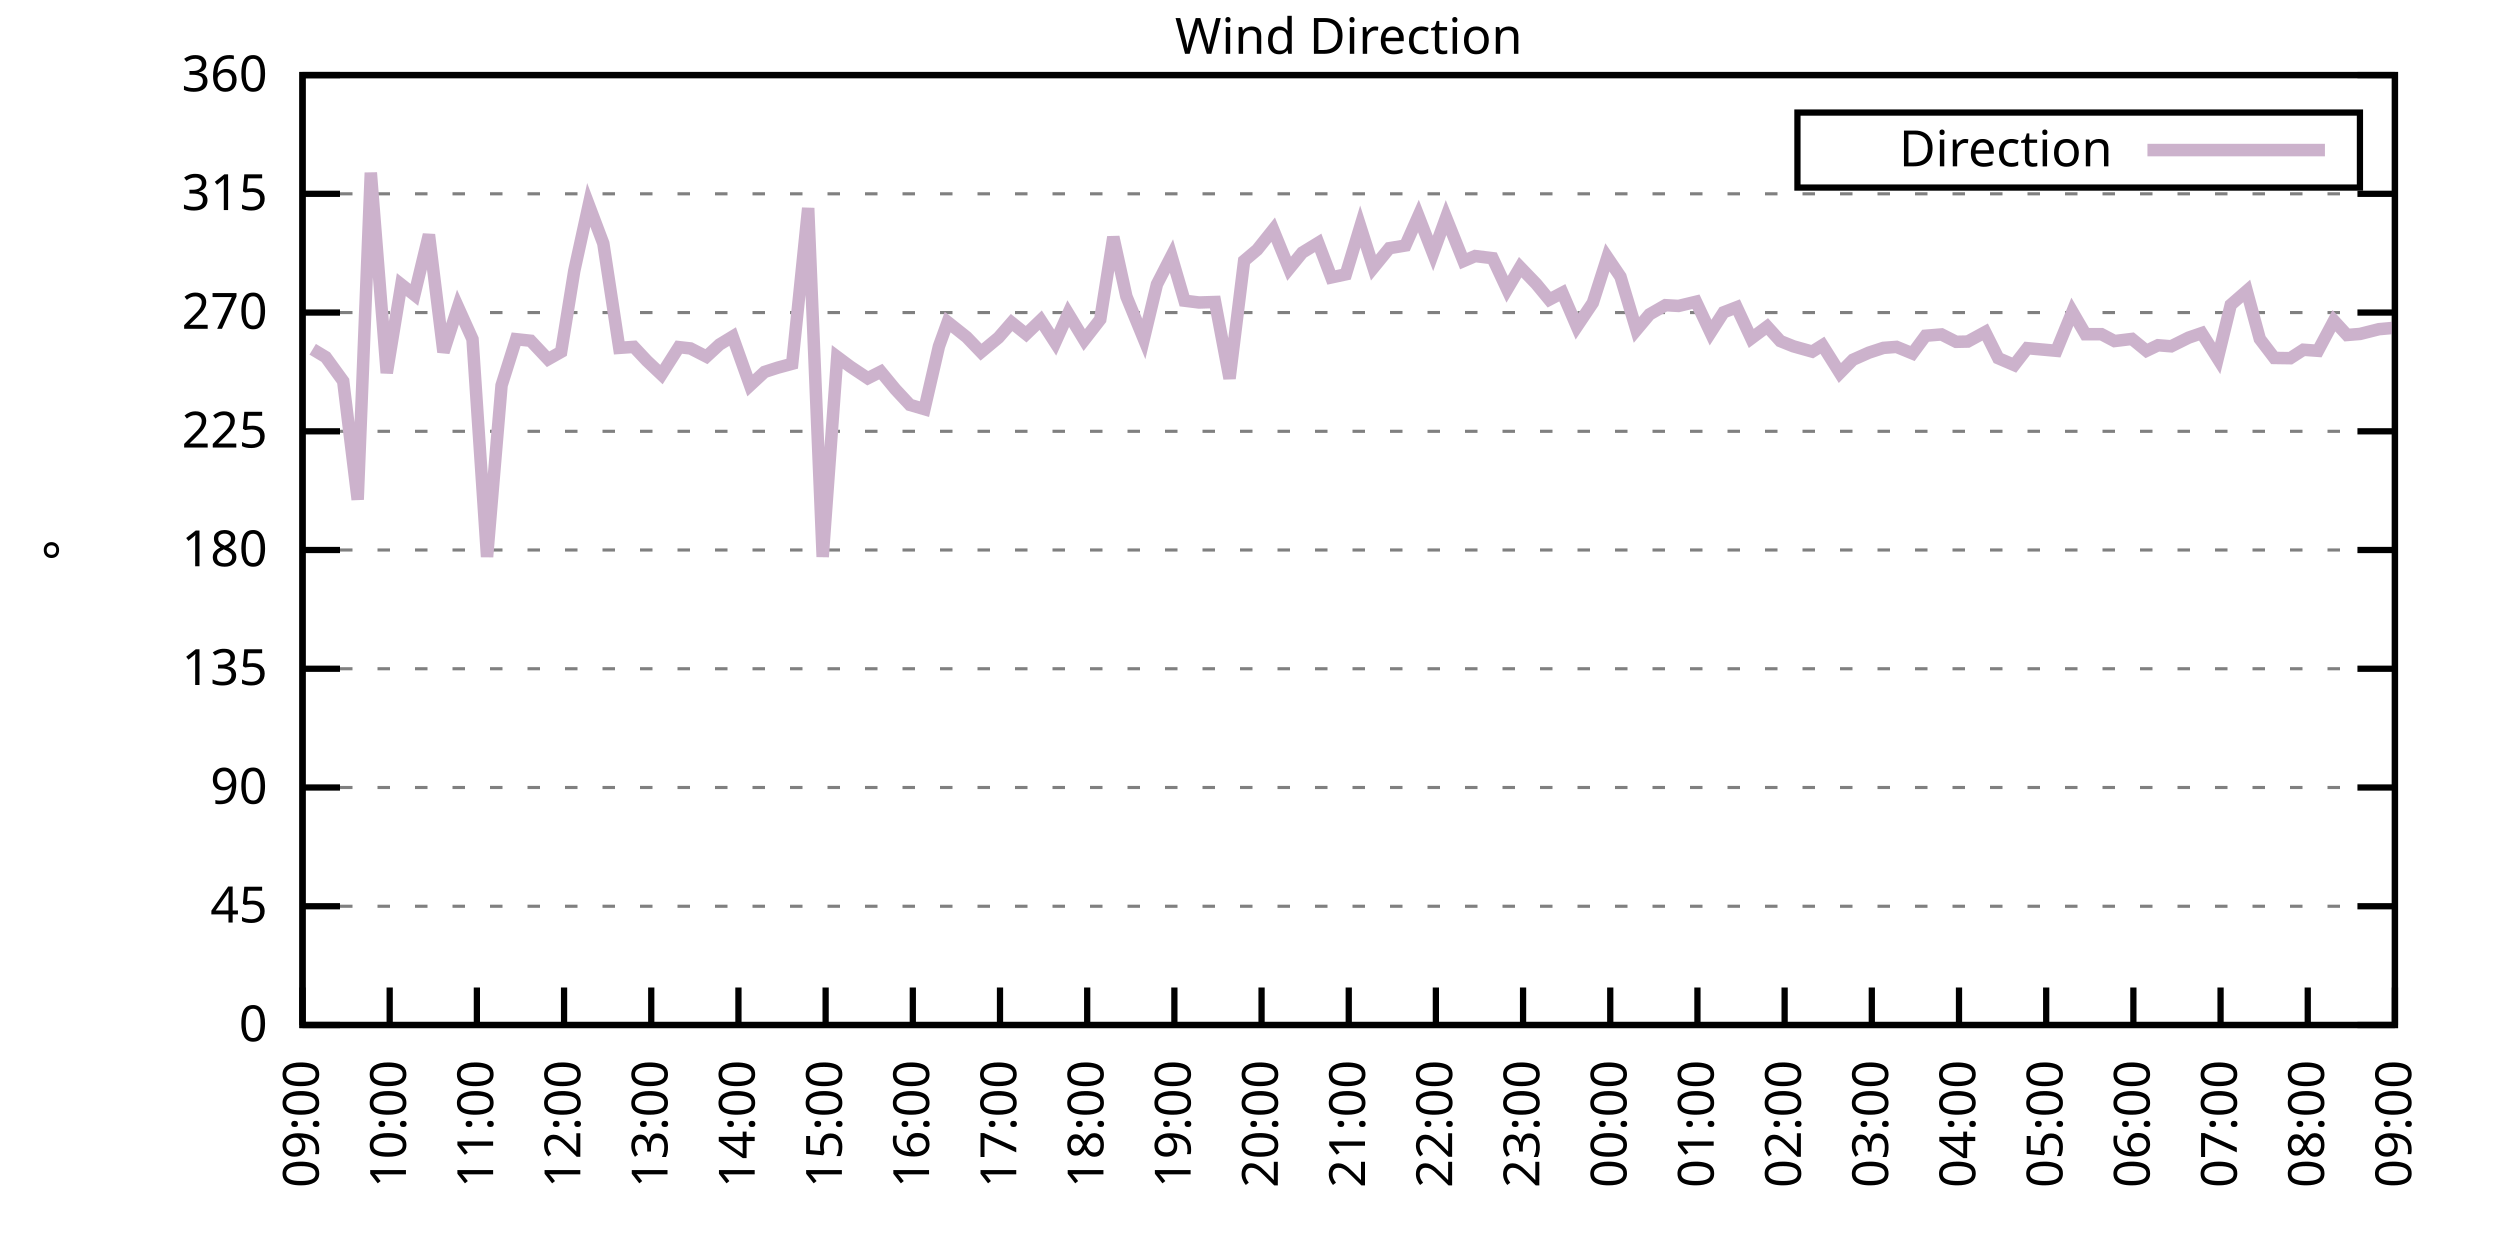
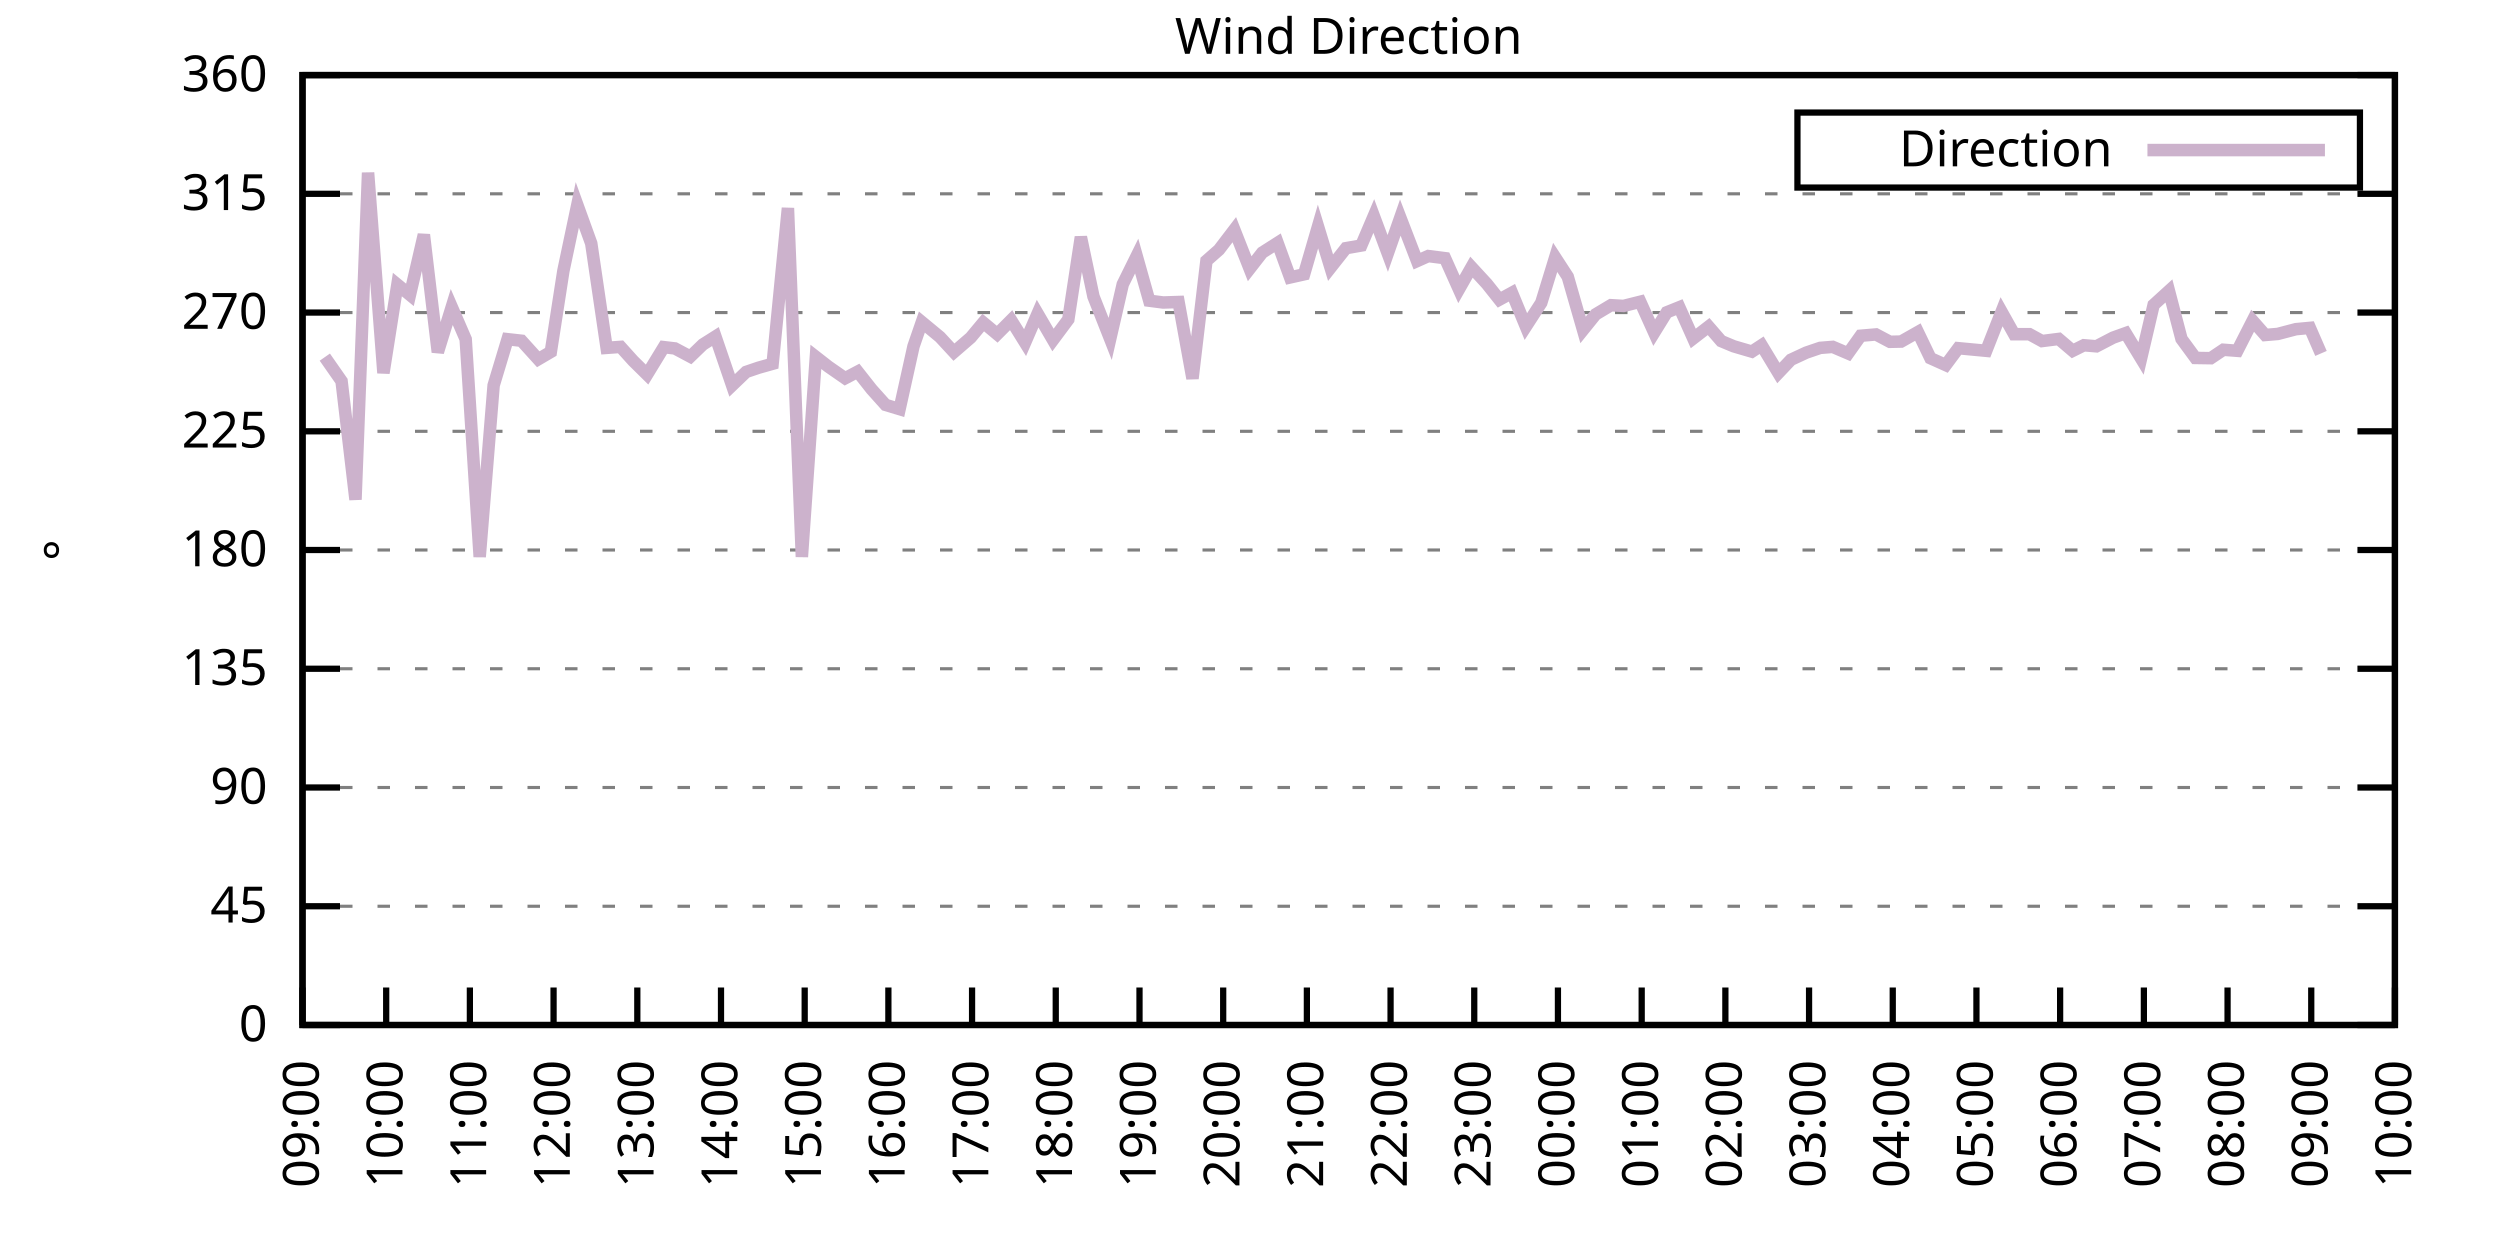
<svg xmlns="http://www.w3.org/2000/svg" xmlns:xlink="http://www.w3.org/1999/xlink" width="400" height="200" viewBox="0 0 400 200">
  <g id="gnuplot_canvas">
    <rect x="0" y="0" width="400" height="200" fill="none" />
    <defs>
      <circle id="gpDot" r="0.5" stroke-width="0.5" stroke="currentColor" />
      <path id="gpPt0" stroke-width="0.333" stroke="currentColor" d="M-1,0 h2 M0,-1 v2" />
      <path id="gpPt1" stroke-width="0.333" stroke="currentColor" d="M-1,-1 L1,1 M1,-1 L-1,1" />
      <path id="gpPt2" stroke-width="0.333" stroke="currentColor" d="M-1,0 L1,0 M0,-1 L0,1 M-1,-1 L1,1 M-1,1 L1,-1" />
      <rect id="gpPt3" stroke-width="0.333" stroke="currentColor" x="-1" y="-1" width="2" height="2" />
      <rect id="gpPt4" stroke-width="0.333" stroke="currentColor" fill="currentColor" x="-1" y="-1" width="2" height="2" />
      <circle id="gpPt5" stroke-width="0.333" stroke="currentColor" cx="0" cy="0" r="1" />
      <use xlink:href="#gpPt5" id="gpPt6" fill="currentColor" stroke="none" />
      <path id="gpPt7" stroke-width="0.333" stroke="currentColor" d="M0,-1.33 L-1.33,0.67 L1.33,0.67 z" />
      <use xlink:href="#gpPt7" id="gpPt8" fill="currentColor" stroke="none" />
      <use xlink:href="#gpPt7" id="gpPt9" stroke="currentColor" transform="rotate(180)" />
      <use xlink:href="#gpPt9" id="gpPt10" fill="currentColor" stroke="none" />
      <use xlink:href="#gpPt3" id="gpPt11" stroke="currentColor" transform="rotate(45)" />
      <use xlink:href="#gpPt11" id="gpPt12" fill="currentColor" stroke="none" />
      <path id="gpPt13" stroke-width="0.333" stroke="currentColor" d="M0,1.330 L1.265,0.411 L0.782,-1.067 L-0.782,-1.076 L-1.265,0.411 z" />
      <use xlink:href="#gpPt13" id="gpPt14" fill="currentColor" stroke="none" />
      <filter id="textbox" filterUnits="objectBoundingBox" x="0" y="0" height="1" width="1">
        <feFlood flood-color="white" flood-opacity="1" result="bgnd" />
        <feComposite in="SourceGraphic" in2="bgnd" operator="atop" />
      </filter>
      <filter id="greybox" filterUnits="objectBoundingBox" x="0" y="0" height="1" width="1">
        <feFlood flood-color="lightgrey" flood-opacity="1" result="grey" />
        <feComposite in="SourceGraphic" in2="grey" operator="atop" />
      </filter>
    </defs>
    <g fill="none" color="white" stroke="currentColor" stroke-width="1.00" stroke-linecap="butt" stroke-linejoin="miter">
</g>
    <g fill="none" color="black" stroke="currentColor" stroke-width="1.00" stroke-linecap="butt" stroke-linejoin="miter">
      <g stroke="none" shape-rendering="crispEdges">
        <polygon fill="rgb(255, 255, 255)" points="48.40,164.00 383.18,164.00 383.18,12.02 48.40,12.02 " />
      </g>
    </g>
    <g fill="none" color="black" stroke="currentColor" stroke-width="1.00" stroke-linecap="butt" stroke-linejoin="miter">
</g>
    <g fill="none" color="black" stroke="black" stroke-width="0.50" stroke-linecap="butt" stroke-linejoin="miter">
</g>
    <g fill="none" color="gray" stroke="currentColor" stroke-width="0.50" stroke-linecap="butt" stroke-linejoin="miter">
      <path stroke="gray" stroke-dasharray="2,4" class="gridline" d="M48.40,164.00 L383.19,164.00  " />
    </g>
    <g fill="none" color="gray" stroke="gray" stroke-width="1.00" stroke-linecap="butt" stroke-linejoin="miter">
</g>
    <g fill="none" color="black" stroke="currentColor" stroke-width="1.00" stroke-linecap="butt" stroke-linejoin="miter">
      <path stroke="black" d="M48.40,164.00 L54.40,164.00 M383.19,164.00 L377.19,164.00  " />
      <g transform="translate(42.80,166.60)" stroke="none" fill="black" font-family="Sans" font-size="8.00" text-anchor="end">
        <text>
          <tspan font-family="Sans"> 0</tspan>
        </text>
      </g>
    </g>
    <g fill="none" color="black" stroke="currentColor" stroke-width="1.00" stroke-linecap="butt" stroke-linejoin="miter">
</g>
    <g fill="none" color="black" stroke="black" stroke-width="0.50" stroke-linecap="butt" stroke-linejoin="miter">
</g>
    <g fill="none" color="gray" stroke="currentColor" stroke-width="0.50" stroke-linecap="butt" stroke-linejoin="miter">
      <path stroke="gray" stroke-dasharray="2,4" class="gridline" d="M48.40,145.00 L383.19,145.00  " />
    </g>
    <g fill="none" color="gray" stroke="gray" stroke-width="1.00" stroke-linecap="butt" stroke-linejoin="miter">
</g>
    <g fill="none" color="black" stroke="currentColor" stroke-width="1.00" stroke-linecap="butt" stroke-linejoin="miter">
      <path stroke="black" d="M48.40,145.00 L54.40,145.00 M383.19,145.00 L377.19,145.00  " />
      <g transform="translate(42.80,147.60)" stroke="none" fill="black" font-family="Sans" font-size="8.00" text-anchor="end">
        <text>
          <tspan font-family="Sans"> 45</tspan>
        </text>
      </g>
    </g>
    <g fill="none" color="black" stroke="currentColor" stroke-width="1.00" stroke-linecap="butt" stroke-linejoin="miter">
</g>
    <g fill="none" color="black" stroke="black" stroke-width="0.50" stroke-linecap="butt" stroke-linejoin="miter">
</g>
    <g fill="none" color="gray" stroke="currentColor" stroke-width="0.50" stroke-linecap="butt" stroke-linejoin="miter">
      <path stroke="gray" stroke-dasharray="2,4" class="gridline" d="M48.40,126.00 L383.19,126.00  " />
    </g>
    <g fill="none" color="gray" stroke="gray" stroke-width="1.00" stroke-linecap="butt" stroke-linejoin="miter">
</g>
    <g fill="none" color="black" stroke="currentColor" stroke-width="1.00" stroke-linecap="butt" stroke-linejoin="miter">
      <path stroke="black" d="M48.40,126.00 L54.40,126.00 M383.19,126.00 L377.19,126.00  " />
      <g transform="translate(42.80,128.60)" stroke="none" fill="black" font-family="Sans" font-size="8.00" text-anchor="end">
        <text>
          <tspan font-family="Sans"> 90</tspan>
        </text>
      </g>
    </g>
    <g fill="none" color="black" stroke="currentColor" stroke-width="1.00" stroke-linecap="butt" stroke-linejoin="miter">
</g>
    <g fill="none" color="black" stroke="black" stroke-width="0.50" stroke-linecap="butt" stroke-linejoin="miter">
</g>
    <g fill="none" color="gray" stroke="currentColor" stroke-width="0.50" stroke-linecap="butt" stroke-linejoin="miter">
      <path stroke="gray" stroke-dasharray="2,4" class="gridline" d="M48.40,107.00 L383.19,107.00  " />
    </g>
    <g fill="none" color="gray" stroke="gray" stroke-width="1.00" stroke-linecap="butt" stroke-linejoin="miter">
</g>
    <g fill="none" color="black" stroke="currentColor" stroke-width="1.00" stroke-linecap="butt" stroke-linejoin="miter">
      <path stroke="black" d="M48.40,107.00 L54.40,107.00 M383.19,107.00 L377.19,107.00  " />
      <g transform="translate(42.80,109.60)" stroke="none" fill="black" font-family="Sans" font-size="8.00" text-anchor="end">
        <text>
          <tspan font-family="Sans"> 135</tspan>
        </text>
      </g>
    </g>
    <g fill="none" color="black" stroke="currentColor" stroke-width="1.00" stroke-linecap="butt" stroke-linejoin="miter">
</g>
    <g fill="none" color="black" stroke="black" stroke-width="0.50" stroke-linecap="butt" stroke-linejoin="miter">
</g>
    <g fill="none" color="gray" stroke="currentColor" stroke-width="0.50" stroke-linecap="butt" stroke-linejoin="miter">
      <path stroke="gray" stroke-dasharray="2,4" class="gridline" d="M48.40,88.00 L383.19,88.00  " />
    </g>
    <g fill="none" color="gray" stroke="gray" stroke-width="1.00" stroke-linecap="butt" stroke-linejoin="miter">
</g>
    <g fill="none" color="black" stroke="currentColor" stroke-width="1.00" stroke-linecap="butt" stroke-linejoin="miter">
      <path stroke="black" d="M48.40,88.00 L54.40,88.00 M383.19,88.00 L377.19,88.00  " />
      <g transform="translate(42.80,90.60)" stroke="none" fill="black" font-family="Sans" font-size="8.00" text-anchor="end">
        <text>
          <tspan font-family="Sans"> 180</tspan>
        </text>
      </g>
    </g>
    <g fill="none" color="black" stroke="currentColor" stroke-width="1.00" stroke-linecap="butt" stroke-linejoin="miter">
</g>
    <g fill="none" color="black" stroke="black" stroke-width="0.50" stroke-linecap="butt" stroke-linejoin="miter">
</g>
    <g fill="none" color="gray" stroke="currentColor" stroke-width="0.50" stroke-linecap="butt" stroke-linejoin="miter">
      <path stroke="gray" stroke-dasharray="2,4" class="gridline" d="M48.40,69.01 L383.19,69.01  " />
    </g>
    <g fill="none" color="gray" stroke="gray" stroke-width="1.00" stroke-linecap="butt" stroke-linejoin="miter">
</g>
    <g fill="none" color="black" stroke="currentColor" stroke-width="1.00" stroke-linecap="butt" stroke-linejoin="miter">
      <path stroke="black" d="M48.40,69.01 L54.40,69.01 M383.19,69.01 L377.19,69.01  " />
      <g transform="translate(42.80,71.61)" stroke="none" fill="black" font-family="Sans" font-size="8.00" text-anchor="end">
        <text>
          <tspan font-family="Sans"> 225</tspan>
        </text>
      </g>
    </g>
    <g fill="none" color="black" stroke="currentColor" stroke-width="1.00" stroke-linecap="butt" stroke-linejoin="miter">
</g>
    <g fill="none" color="black" stroke="black" stroke-width="0.50" stroke-linecap="butt" stroke-linejoin="miter">
</g>
    <g fill="none" color="gray" stroke="currentColor" stroke-width="0.50" stroke-linecap="butt" stroke-linejoin="miter">
      <path stroke="gray" stroke-dasharray="2,4" class="gridline" d="M48.40,50.01 L383.19,50.01  " />
    </g>
    <g fill="none" color="gray" stroke="gray" stroke-width="1.00" stroke-linecap="butt" stroke-linejoin="miter">
</g>
    <g fill="none" color="black" stroke="currentColor" stroke-width="1.00" stroke-linecap="butt" stroke-linejoin="miter">
      <path stroke="black" d="M48.40,50.01 L54.40,50.01 M383.19,50.01 L377.19,50.01  " />
      <g transform="translate(42.80,52.61)" stroke="none" fill="black" font-family="Sans" font-size="8.00" text-anchor="end">
        <text>
          <tspan font-family="Sans"> 270</tspan>
        </text>
      </g>
    </g>
    <g fill="none" color="black" stroke="currentColor" stroke-width="1.00" stroke-linecap="butt" stroke-linejoin="miter">
</g>
    <g fill="none" color="black" stroke="black" stroke-width="0.50" stroke-linecap="butt" stroke-linejoin="miter">
</g>
    <g fill="none" color="gray" stroke="currentColor" stroke-width="0.50" stroke-linecap="butt" stroke-linejoin="miter">
      <path stroke="gray" stroke-dasharray="2,4" class="gridline" d="M48.40,31.01 L383.19,31.01  " />
    </g>
    <g fill="none" color="gray" stroke="gray" stroke-width="1.00" stroke-linecap="butt" stroke-linejoin="miter">
</g>
    <g fill="none" color="black" stroke="currentColor" stroke-width="1.00" stroke-linecap="butt" stroke-linejoin="miter">
      <path stroke="black" d="M48.40,31.01 L54.40,31.01 M383.19,31.01 L377.19,31.01  " />
      <g transform="translate(42.80,33.61)" stroke="none" fill="black" font-family="Sans" font-size="8.00" text-anchor="end">
        <text>
          <tspan font-family="Sans"> 315</tspan>
        </text>
      </g>
    </g>
    <g fill="none" color="black" stroke="currentColor" stroke-width="1.00" stroke-linecap="butt" stroke-linejoin="miter">
</g>
    <g fill="none" color="black" stroke="black" stroke-width="0.50" stroke-linecap="butt" stroke-linejoin="miter">
</g>
    <g fill="none" color="gray" stroke="currentColor" stroke-width="0.50" stroke-linecap="butt" stroke-linejoin="miter">
      <path stroke="gray" stroke-dasharray="2,4" class="gridline" d="M48.40,12.01 L383.19,12.01  " />
    </g>
    <g fill="none" color="gray" stroke="gray" stroke-width="1.00" stroke-linecap="butt" stroke-linejoin="miter">
</g>
    <g fill="none" color="black" stroke="currentColor" stroke-width="1.00" stroke-linecap="butt" stroke-linejoin="miter">
      <path stroke="black" d="M48.40,12.01 L54.40,12.01 M383.19,12.01 L377.19,12.01  " />
      <g transform="translate(42.80,14.61)" stroke="none" fill="black" font-family="Sans" font-size="8.00" text-anchor="end">
        <text>
          <tspan font-family="Sans"> 360</tspan>
        </text>
      </g>
    </g>
    <g fill="none" color="black" stroke="currentColor" stroke-width="1.00" stroke-linecap="butt" stroke-linejoin="miter">
      <path stroke="black" d="M48.40,164.00 L48.40,158.00  " />
      <g transform="translate(51.00,169.60) rotate(270.00)" stroke="none" fill="black" font-family="Sans" font-size="8.00" text-anchor="end">
        <text>
          <tspan font-family="Sans">09:00</tspan>
        </text>
      </g>
    </g>
    <g fill="none" color="black" stroke="currentColor" stroke-width="1.00" stroke-linecap="butt" stroke-linejoin="miter">
-       <path stroke="black" d="M62.35,164.00 L62.35,158.00  " />
-       <g transform="translate(64.95,169.60) rotate(270.00)" stroke="none" fill="black" font-family="Sans" font-size="8.00" text-anchor="end">
+       <path stroke="black" d="M61.79,164.00 L61.79,158.00  " />
+       <g transform="translate(64.39,169.60) rotate(270.00)" stroke="none" fill="black" font-family="Sans" font-size="8.00" text-anchor="end">
        <text>
          <tspan font-family="Sans">10:00</tspan>
        </text>
      </g>
    </g>
    <g fill="none" color="black" stroke="currentColor" stroke-width="1.00" stroke-linecap="butt" stroke-linejoin="miter">
-       <path stroke="black" d="M76.30,164.00 L76.30,158.00  " />
-       <g transform="translate(78.90,169.60) rotate(270.00)" stroke="none" fill="black" font-family="Sans" font-size="8.00" text-anchor="end">
+       <path stroke="black" d="M75.18,164.00 L75.18,158.00  " />
+       <g transform="translate(77.78,169.60) rotate(270.00)" stroke="none" fill="black" font-family="Sans" font-size="8.00" text-anchor="end">
        <text>
          <tspan font-family="Sans">11:00</tspan>
        </text>
      </g>
    </g>
    <g fill="none" color="black" stroke="currentColor" stroke-width="1.00" stroke-linecap="butt" stroke-linejoin="miter">
-       <path stroke="black" d="M90.25,164.00 L90.25,158.00  " />
-       <g transform="translate(92.85,169.60) rotate(270.00)" stroke="none" fill="black" font-family="Sans" font-size="8.00" text-anchor="end">
+       <path stroke="black" d="M88.57,164.00 L88.57,158.00  " />
+       <g transform="translate(91.17,169.60) rotate(270.00)" stroke="none" fill="black" font-family="Sans" font-size="8.00" text-anchor="end">
        <text>
          <tspan font-family="Sans">12:00</tspan>
        </text>
      </g>
    </g>
    <g fill="none" color="black" stroke="currentColor" stroke-width="1.00" stroke-linecap="butt" stroke-linejoin="miter">
-       <path stroke="black" d="M104.20,164.00 L104.20,158.00  " />
-       <g transform="translate(106.80,169.60) rotate(270.00)" stroke="none" fill="black" font-family="Sans" font-size="8.00" text-anchor="end">
+       <path stroke="black" d="M101.97,164.00 L101.97,158.00  " />
+       <g transform="translate(104.57,169.60) rotate(270.00)" stroke="none" fill="black" font-family="Sans" font-size="8.00" text-anchor="end">
        <text>
          <tspan font-family="Sans">13:00</tspan>
        </text>
      </g>
    </g>
    <g fill="none" color="black" stroke="currentColor" stroke-width="1.00" stroke-linecap="butt" stroke-linejoin="miter">
-       <path stroke="black" d="M118.15,164.00 L118.15,158.00  " />
-       <g transform="translate(120.75,169.60) rotate(270.00)" stroke="none" fill="black" font-family="Sans" font-size="8.00" text-anchor="end">
+       <path stroke="black" d="M115.36,164.00 L115.36,158.00  " />
+       <g transform="translate(117.96,169.60) rotate(270.00)" stroke="none" fill="black" font-family="Sans" font-size="8.00" text-anchor="end">
        <text>
          <tspan font-family="Sans">14:00</tspan>
        </text>
      </g>
    </g>
    <g fill="none" color="black" stroke="currentColor" stroke-width="1.00" stroke-linecap="butt" stroke-linejoin="miter">
-       <path stroke="black" d="M132.10,164.00 L132.10,158.00  " />
-       <g transform="translate(134.70,169.60) rotate(270.00)" stroke="none" fill="black" font-family="Sans" font-size="8.00" text-anchor="end">
+       <path stroke="black" d="M128.75,164.00 L128.75,158.00  " />
+       <g transform="translate(131.35,169.60) rotate(270.00)" stroke="none" fill="black" font-family="Sans" font-size="8.00" text-anchor="end">
        <text>
          <tspan font-family="Sans">15:00</tspan>
        </text>
      </g>
    </g>
    <g fill="none" color="black" stroke="currentColor" stroke-width="1.00" stroke-linecap="butt" stroke-linejoin="miter">
-       <path stroke="black" d="M146.05,164.00 L146.05,158.00  " />
-       <g transform="translate(148.65,169.60) rotate(270.00)" stroke="none" fill="black" font-family="Sans" font-size="8.00" text-anchor="end">
+       <path stroke="black" d="M142.14,164.00 L142.14,158.00  " />
+       <g transform="translate(144.74,169.60) rotate(270.00)" stroke="none" fill="black" font-family="Sans" font-size="8.00" text-anchor="end">
        <text>
          <tspan font-family="Sans">16:00</tspan>
        </text>
      </g>
    </g>
    <g fill="none" color="black" stroke="currentColor" stroke-width="1.00" stroke-linecap="butt" stroke-linejoin="miter">
-       <path stroke="black" d="M160.00,164.00 L160.00,158.00  " />
-       <g transform="translate(162.60,169.60) rotate(270.00)" stroke="none" fill="black" font-family="Sans" font-size="8.00" text-anchor="end">
+       <path stroke="black" d="M155.53,164.00 L155.53,158.00  " />
+       <g transform="translate(158.13,169.60) rotate(270.00)" stroke="none" fill="black" font-family="Sans" font-size="8.00" text-anchor="end">
        <text>
          <tspan font-family="Sans">17:00</tspan>
        </text>
      </g>
    </g>
    <g fill="none" color="black" stroke="currentColor" stroke-width="1.00" stroke-linecap="butt" stroke-linejoin="miter">
-       <path stroke="black" d="M173.95,164.00 L173.95,158.00  " />
-       <g transform="translate(176.55,169.60) rotate(270.00)" stroke="none" fill="black" font-family="Sans" font-size="8.00" text-anchor="end">
+       <path stroke="black" d="M168.92,164.00 L168.92,158.00  " />
+       <g transform="translate(171.52,169.60) rotate(270.00)" stroke="none" fill="black" font-family="Sans" font-size="8.00" text-anchor="end">
        <text>
          <tspan font-family="Sans">18:00</tspan>
        </text>
      </g>
    </g>
    <g fill="none" color="black" stroke="currentColor" stroke-width="1.00" stroke-linecap="butt" stroke-linejoin="miter">
-       <path stroke="black" d="M187.90,164.00 L187.90,158.00  " />
-       <g transform="translate(190.50,169.60) rotate(270.00)" stroke="none" fill="black" font-family="Sans" font-size="8.00" text-anchor="end">
+       <path stroke="black" d="M182.32,164.00 L182.32,158.00  " />
+       <g transform="translate(184.92,169.60) rotate(270.00)" stroke="none" fill="black" font-family="Sans" font-size="8.00" text-anchor="end">
        <text>
          <tspan font-family="Sans">19:00</tspan>
        </text>
      </g>
    </g>
    <g fill="none" color="black" stroke="currentColor" stroke-width="1.00" stroke-linecap="butt" stroke-linejoin="miter">
-       <path stroke="black" d="M201.85,164.00 L201.85,158.00  " />
-       <g transform="translate(204.45,169.60) rotate(270.00)" stroke="none" fill="black" font-family="Sans" font-size="8.00" text-anchor="end">
+       <path stroke="black" d="M195.71,164.00 L195.71,158.00  " />
+       <g transform="translate(198.31,169.60) rotate(270.00)" stroke="none" fill="black" font-family="Sans" font-size="8.00" text-anchor="end">
        <text>
          <tspan font-family="Sans">20:00</tspan>
        </text>
      </g>
    </g>
    <g fill="none" color="black" stroke="currentColor" stroke-width="1.00" stroke-linecap="butt" stroke-linejoin="miter">
-       <path stroke="black" d="M215.80,164.00 L215.80,158.00  " />
-       <g transform="translate(218.40,169.60) rotate(270.00)" stroke="none" fill="black" font-family="Sans" font-size="8.00" text-anchor="end">
+       <path stroke="black" d="M209.10,164.00 L209.10,158.00  " />
+       <g transform="translate(211.70,169.60) rotate(270.00)" stroke="none" fill="black" font-family="Sans" font-size="8.00" text-anchor="end">
        <text>
          <tspan font-family="Sans">21:00</tspan>
        </text>
      </g>
    </g>
    <g fill="none" color="black" stroke="currentColor" stroke-width="1.00" stroke-linecap="butt" stroke-linejoin="miter">
-       <path stroke="black" d="M229.74,164.00 L229.74,158.00  " />
-       <g transform="translate(232.34,169.60) rotate(270.00)" stroke="none" fill="black" font-family="Sans" font-size="8.00" text-anchor="end">
+       <path stroke="black" d="M222.49,164.00 L222.49,158.00  " />
+       <g transform="translate(225.09,169.60) rotate(270.00)" stroke="none" fill="black" font-family="Sans" font-size="8.00" text-anchor="end">
        <text>
          <tspan font-family="Sans">22:00</tspan>
        </text>
      </g>
    </g>
    <g fill="none" color="black" stroke="currentColor" stroke-width="1.00" stroke-linecap="butt" stroke-linejoin="miter">
-       <path stroke="black" d="M243.69,164.00 L243.69,158.00  " />
-       <g transform="translate(246.29,169.60) rotate(270.00)" stroke="none" fill="black" font-family="Sans" font-size="8.00" text-anchor="end">
+       <path stroke="black" d="M235.88,164.00 L235.88,158.00  " />
+       <g transform="translate(238.48,169.60) rotate(270.00)" stroke="none" fill="black" font-family="Sans" font-size="8.00" text-anchor="end">
        <text>
          <tspan font-family="Sans">23:00</tspan>
        </text>
      </g>
    </g>
    <g fill="none" color="black" stroke="currentColor" stroke-width="1.00" stroke-linecap="butt" stroke-linejoin="miter">
-       <path stroke="black" d="M257.64,164.00 L257.64,158.00  " />
-       <g transform="translate(260.24,169.60) rotate(270.00)" stroke="none" fill="black" font-family="Sans" font-size="8.00" text-anchor="end">
+       <path stroke="black" d="M249.27,164.00 L249.27,158.00  " />
+       <g transform="translate(251.87,169.60) rotate(270.00)" stroke="none" fill="black" font-family="Sans" font-size="8.00" text-anchor="end">
        <text>
          <tspan font-family="Sans">00:00</tspan>
        </text>
      </g>
    </g>
    <g fill="none" color="black" stroke="currentColor" stroke-width="1.00" stroke-linecap="butt" stroke-linejoin="miter">
-       <path stroke="black" d="M271.59,164.00 L271.59,158.00  " />
-       <g transform="translate(274.19,169.60) rotate(270.00)" stroke="none" fill="black" font-family="Sans" font-size="8.00" text-anchor="end">
+       <path stroke="black" d="M262.67,164.00 L262.67,158.00  " />
+       <g transform="translate(265.27,169.60) rotate(270.00)" stroke="none" fill="black" font-family="Sans" font-size="8.00" text-anchor="end">
        <text>
          <tspan font-family="Sans">01:00</tspan>
        </text>
      </g>
    </g>
    <g fill="none" color="black" stroke="currentColor" stroke-width="1.00" stroke-linecap="butt" stroke-linejoin="miter">
-       <path stroke="black" d="M285.54,164.00 L285.54,158.00  " />
-       <g transform="translate(288.14,169.60) rotate(270.00)" stroke="none" fill="black" font-family="Sans" font-size="8.00" text-anchor="end">
+       <path stroke="black" d="M276.06,164.00 L276.06,158.00  " />
+       <g transform="translate(278.66,169.60) rotate(270.00)" stroke="none" fill="black" font-family="Sans" font-size="8.00" text-anchor="end">
        <text>
          <tspan font-family="Sans">02:00</tspan>
        </text>
      </g>
    </g>
    <g fill="none" color="black" stroke="currentColor" stroke-width="1.00" stroke-linecap="butt" stroke-linejoin="miter">
-       <path stroke="black" d="M299.49,164.00 L299.49,158.00  " />
-       <g transform="translate(302.09,169.60) rotate(270.00)" stroke="none" fill="black" font-family="Sans" font-size="8.00" text-anchor="end">
+       <path stroke="black" d="M289.45,164.00 L289.45,158.00  " />
+       <g transform="translate(292.05,169.60) rotate(270.00)" stroke="none" fill="black" font-family="Sans" font-size="8.00" text-anchor="end">
        <text>
          <tspan font-family="Sans">03:00</tspan>
        </text>
      </g>
    </g>
    <g fill="none" color="black" stroke="currentColor" stroke-width="1.00" stroke-linecap="butt" stroke-linejoin="miter">
-       <path stroke="black" d="M313.44,164.00 L313.44,158.00  " />
-       <g transform="translate(316.04,169.60) rotate(270.00)" stroke="none" fill="black" font-family="Sans" font-size="8.00" text-anchor="end">
+       <path stroke="black" d="M302.84,164.00 L302.84,158.00  " />
+       <g transform="translate(305.44,169.60) rotate(270.00)" stroke="none" fill="black" font-family="Sans" font-size="8.00" text-anchor="end">
        <text>
          <tspan font-family="Sans">04:00</tspan>
        </text>
      </g>
    </g>
    <g fill="none" color="black" stroke="currentColor" stroke-width="1.00" stroke-linecap="butt" stroke-linejoin="miter">
-       <path stroke="black" d="M327.39,164.00 L327.39,158.00  " />
-       <g transform="translate(329.99,169.60) rotate(270.00)" stroke="none" fill="black" font-family="Sans" font-size="8.00" text-anchor="end">
+       <path stroke="black" d="M316.23,164.00 L316.23,158.00  " />
+       <g transform="translate(318.83,169.60) rotate(270.00)" stroke="none" fill="black" font-family="Sans" font-size="8.00" text-anchor="end">
        <text>
          <tspan font-family="Sans">05:00</tspan>
        </text>
      </g>
    </g>
    <g fill="none" color="black" stroke="currentColor" stroke-width="1.00" stroke-linecap="butt" stroke-linejoin="miter">
-       <path stroke="black" d="M341.34,164.00 L341.34,158.00  " />
-       <g transform="translate(343.94,169.60) rotate(270.00)" stroke="none" fill="black" font-family="Sans" font-size="8.00" text-anchor="end">
+       <path stroke="black" d="M329.62,164.00 L329.62,158.00  " />
+       <g transform="translate(332.22,169.60) rotate(270.00)" stroke="none" fill="black" font-family="Sans" font-size="8.00" text-anchor="end">
        <text>
          <tspan font-family="Sans">06:00</tspan>
        </text>
      </g>
    </g>
    <g fill="none" color="black" stroke="currentColor" stroke-width="1.00" stroke-linecap="butt" stroke-linejoin="miter">
-       <path stroke="black" d="M355.29,164.00 L355.29,158.00  " />
-       <g transform="translate(357.89,169.60) rotate(270.00)" stroke="none" fill="black" font-family="Sans" font-size="8.00" text-anchor="end">
+       <path stroke="black" d="M343.02,164.00 L343.02,158.00  " />
+       <g transform="translate(345.62,169.60) rotate(270.00)" stroke="none" fill="black" font-family="Sans" font-size="8.00" text-anchor="end">
        <text>
          <tspan font-family="Sans">07:00</tspan>
        </text>
      </g>
    </g>
    <g fill="none" color="black" stroke="currentColor" stroke-width="1.00" stroke-linecap="butt" stroke-linejoin="miter">
-       <path stroke="black" d="M369.24,164.00 L369.24,158.00  " />
-       <g transform="translate(371.84,169.60) rotate(270.00)" stroke="none" fill="black" font-family="Sans" font-size="8.00" text-anchor="end">
+       <path stroke="black" d="M356.41,164.00 L356.41,158.00  " />
+       <g transform="translate(359.01,169.60) rotate(270.00)" stroke="none" fill="black" font-family="Sans" font-size="8.00" text-anchor="end">
        <text>
          <tspan font-family="Sans">08:00</tspan>
+         </text>
+       </g>
+     </g>
+     <g fill="none" color="black" stroke="currentColor" stroke-width="1.00" stroke-linecap="butt" stroke-linejoin="miter">
+       <path stroke="black" d="M369.80,164.00 L369.80,158.00  " />
+       <g transform="translate(372.40,169.60) rotate(270.00)" stroke="none" fill="black" font-family="Sans" font-size="8.00" text-anchor="end">
+         <text>
+           <tspan font-family="Sans">09:00</tspan>
        </text>
      </g>
    </g>
    <g fill="none" color="black" stroke="currentColor" stroke-width="1.00" stroke-linecap="butt" stroke-linejoin="miter">
      <path stroke="black" d="M383.19,164.00 L383.19,158.00  " />
      <g transform="translate(385.79,169.60) rotate(270.00)" stroke="none" fill="black" font-family="Sans" font-size="8.00" text-anchor="end">
        <text>
-           <tspan font-family="Sans">09:00</tspan>
+           <tspan font-family="Sans">10:00</tspan>
        </text>
      </g>
    </g>
    <g fill="none" color="black" stroke="currentColor" stroke-width="1.00" stroke-linecap="butt" stroke-linejoin="miter">
</g>
    <g fill="none" color="black" stroke="currentColor" stroke-width="1.00" stroke-linecap="butt" stroke-linejoin="miter">
      <path stroke="black" d="M48.40,12.01 L48.40,164.00 L383.19,164.00 L383.19,12.01 L48.40,12.01 Z  " />
    </g>
    <g fill="none" color="black" stroke="currentColor" stroke-width="1.00" stroke-linecap="butt" stroke-linejoin="miter">
</g>
    <g fill="none" color="black" stroke="currentColor" stroke-width="1.00" stroke-linecap="butt" stroke-linejoin="miter">
      <path stroke="black" d="M287.59,30.01 L287.59,18.01 L377.59,18.01 L377.59,30.01 L287.59,30.01 Z  " />
    </g>
    <g id="Wind_direction_plot_1">
      <g fill="none" color="white" stroke="black" stroke-width="2.00" stroke-linecap="butt" stroke-linejoin="miter">
</g>
      <g fill="none" color="black" stroke="currentColor" stroke-width="2.00" stroke-linecap="butt" stroke-linejoin="miter">
        <g transform="translate(337.99,26.61)" stroke="none" fill="black" font-family="Sans" font-size="8.00" text-anchor="end">
          <text>
            <tspan font-family="Sans">Direction</tspan>
          </text>
        </g>
      </g>
      <g fill="none" color="black" stroke="currentColor" stroke-width="2.00" stroke-linecap="butt" stroke-linejoin="miter">
-         <path stroke="rgb(204, 178, 204)" d="M343.59,24.01 L371.99,24.01 M50.03,55.88 L52.12,57.14 L54.91,60.98 L57.23,79.94 L59.33,27.63 L61.88,59.68   L64.21,45.53 L66.30,47.18 L68.63,37.55 L70.95,56.34 L73.28,49.12 L75.60,54.27 L77.93,89.10 L80.25,61.66   L82.58,54.27 L84.90,54.52 L87.69,57.48 L89.78,56.30 L91.88,43.34 L94.20,32.78 L96.53,38.95 L99.08,55.66   L101.41,55.50 L103.50,57.73 L105.83,59.93 L108.62,55.54 L110.48,55.75 L113.03,57.06 L115.13,55.12 L117.22,53.85   L120.01,61.66 L122.33,59.51 L124.43,58.83 L126.75,58.20 L129.31,33.29 L131.63,89.10 L133.96,57.10 L136.05,58.66   L138.84,60.52 L140.93,59.46 L143.26,62.29 L145.58,64.78 L147.91,65.46 L150.23,55.41 L151.63,51.53 L154.65,53.93   L156.97,56.34 L159.76,54.02 L161.86,51.61 L164.18,53.47 L166.51,51.23 L168.83,54.82 L170.92,50.18 L173.48,54.40   L176.04,51.11 L178.13,37.93 L180.22,47.43 L183.01,54.23 L185.11,45.49 L187.43,40.97 L189.52,48.11 L191.85,48.40   L194.41,48.32 L196.73,60.56 L199.06,41.73 L201.15,39.96 L203.71,36.75 L206.26,43.00 L208.36,40.42 L210.91,38.86   L213.01,44.39 L215.33,43.89 L217.65,36.24 L219.75,42.83 L222.30,39.71 L224.86,39.28 L226.95,34.56 L229.28,40.55   L231.37,34.81 L234.16,41.77 L236.02,40.97 L238.81,41.31 L241.14,46.29 L243.23,42.75 L245.79,45.41 L247.88,47.94   L249.97,46.84 L252.30,52.25 L254.85,48.45 L257.18,41.18 L259.27,44.27 L261.83,52.79 L263.92,50.30 L266.48,48.83   L268.57,48.95 L271.36,48.28 L273.69,53.22 L275.78,49.97 L277.87,49.16 L280.20,54.15 L282.75,52.25 L284.85,54.57   L286.94,55.41 L289.96,56.26 L291.59,55.24 L294.38,59.68 L296.47,57.56 L299.03,56.42 L301.35,55.66 L303.44,55.50   L306.00,56.55 L308.09,53.72 L310.65,53.51 L312.98,54.69 L314.84,54.65 L317.63,53.13 L319.72,57.31 L322.28,58.41   L324.37,55.71 L329.02,56.13 L331.58,49.88 L333.67,53.47 L336.23,53.47 L338.32,54.57 L341.11,54.23 L343.43,56.13   L345.29,55.24 L347.39,55.41 L350.18,54.02 L352.27,53.30 L354.83,57.35 L356.92,48.78 L359.48,46.55 L361.57,54.23   L363.89,57.27 L366.45,57.31 L368.54,55.96 L370.87,56.13 L373.43,51.32 L375.52,53.60 L377.61,53.43 L380.63,52.67   L382.96,52.46  " />
+         <path stroke="rgb(204, 178, 204)" d="M343.59,24.01 L371.99,24.01 M51.97,57.14 L54.65,60.98 L56.88,79.94 L58.89,27.63 L61.35,59.68 L63.58,45.53   L65.59,47.18 L67.82,37.55 L70.05,56.34 L72.28,49.12 L74.51,54.27 L76.75,89.10 L78.98,61.66 L81.21,54.27   L83.44,54.52 L86.12,57.48 L88.13,56.30 L90.14,43.34 L92.37,32.78 L94.60,38.95 L97.06,55.66 L99.29,55.50   L101.30,57.73 L103.53,59.93 L106.21,55.54 L107.99,55.75 L110.45,57.06 L112.46,55.12 L114.47,53.85 L117.14,61.66   L119.38,59.51 L121.38,58.83 L123.62,58.20 L126.07,33.29 L128.30,89.10 L130.54,57.10 L132.54,58.66 L135.22,60.52   L137.23,59.46 L139.46,62.29 L141.69,64.78 L143.93,65.46 L146.16,55.41 L147.50,51.53 L150.40,53.93 L152.63,56.34   L155.31,54.02 L157.32,51.61 L159.55,53.47 L161.78,51.23 L164.01,54.82 L166.02,50.18 L168.48,54.40 L170.93,51.11   L172.94,37.93 L174.95,47.43 L177.63,54.23 L179.64,45.49 L181.87,40.97 L183.88,48.11 L186.11,48.40 L188.57,48.32   L190.80,60.56 L193.03,41.73 L195.04,39.96 L197.49,36.75 L199.95,43.00 L201.96,40.42 L204.41,38.86 L206.42,44.39   L208.65,43.89 L210.88,36.24 L212.89,42.83 L215.35,39.71 L217.80,39.28 L219.81,34.56 L222.04,40.55 L224.05,34.81   L226.73,41.77 L228.52,40.97 L231.20,41.31 L233.43,46.29 L235.44,42.75 L237.89,45.41 L239.90,47.94 L241.91,46.84   L244.14,52.25 L246.60,48.45 L248.83,41.18 L250.84,44.27 L253.29,52.79 L255.30,50.30 L257.76,48.83 L259.76,48.95   L262.44,48.28 L264.67,53.22 L266.68,49.97 L268.69,49.16 L270.92,54.15 L273.38,52.25 L275.39,54.57 L277.40,55.41   L280.30,56.26 L281.86,55.24 L284.54,59.68 L286.55,57.56 L289.00,56.42 L291.23,55.66 L293.24,55.50 L295.70,56.55   L297.71,53.72 L300.16,53.51 L302.39,54.69 L304.18,54.65 L306.86,53.13 L308.87,57.31 L311.32,58.41 L313.33,55.71   L317.79,56.13 L320.25,49.88 L322.26,53.47 L324.71,53.47 L326.72,54.57 L329.40,54.23 L331.63,56.13 L333.42,55.24   L335.43,55.41 L338.10,54.02 L340.11,53.30 L342.57,57.35 L344.58,48.78 L347.03,46.55 L349.04,54.23 L351.27,57.27   L353.73,57.31 L355.74,55.96 L357.97,56.13 L360.42,51.32 L362.43,53.60 L364.44,53.43 L367.34,52.67 L369.58,52.46   L371.36,56.55  " />
      </g>
    </g>
    <g fill="none" color="black" stroke="currentColor" stroke-width="2.00" stroke-linecap="butt" stroke-linejoin="miter">
</g>
    <g fill="none" color="black" stroke="black" stroke-width="1.00" stroke-linecap="butt" stroke-linejoin="miter">
</g>
    <g fill="none" color="black" stroke="currentColor" stroke-width="1.00" stroke-linecap="butt" stroke-linejoin="miter">
      <path stroke="black" d="M48.40,12.01 L48.40,164.00 L383.19,164.00 L383.19,12.01 L48.40,12.01 Z  " />
      <g transform="translate(12.80,88.01) rotate(270.00)" stroke="none" fill="black" font-family="Sans" font-size="8.00" text-anchor="middle">
        <text>
          <tspan font-family="Sans">°</tspan>
        </text>
      </g>
    </g>
    <g fill="none" color="black" stroke="currentColor" stroke-width="1.00" stroke-linecap="butt" stroke-linejoin="miter">
</g>
    <g fill="none" color="black" stroke="currentColor" stroke-width="1.00" stroke-linecap="butt" stroke-linejoin="miter">
      <g transform="translate(215.79,8.61)" stroke="none" fill="black" font-family="Sans" font-size="8.00" text-anchor="middle">
        <text>
          <tspan font-family="Sans">Wind Direction</tspan>
        </text>
      </g>
    </g>
    <g fill="none" color="black" stroke="currentColor" stroke-width="1.00" stroke-linecap="butt" stroke-linejoin="miter">
</g>
  </g>
</svg>
